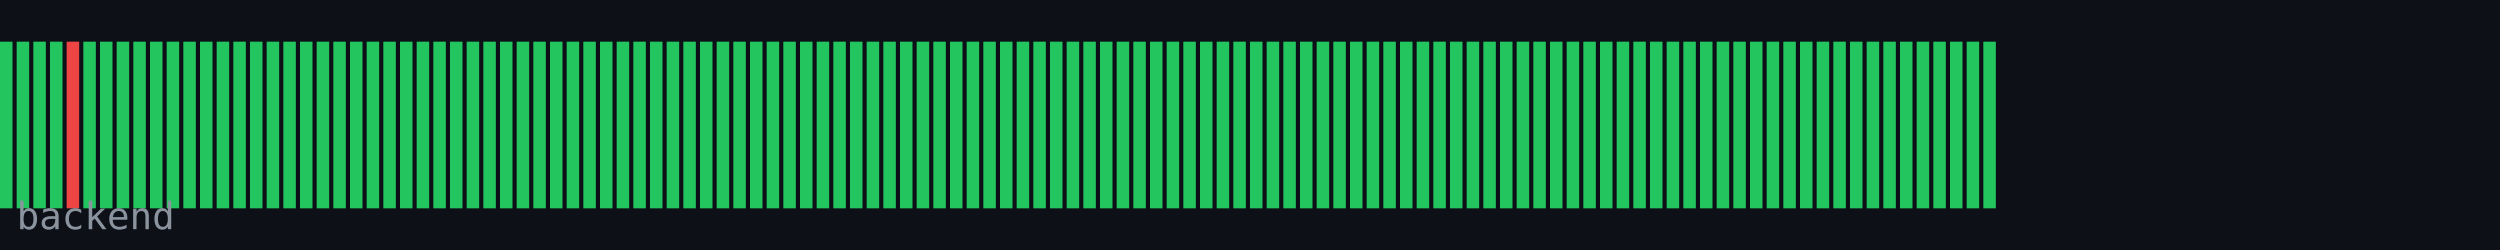
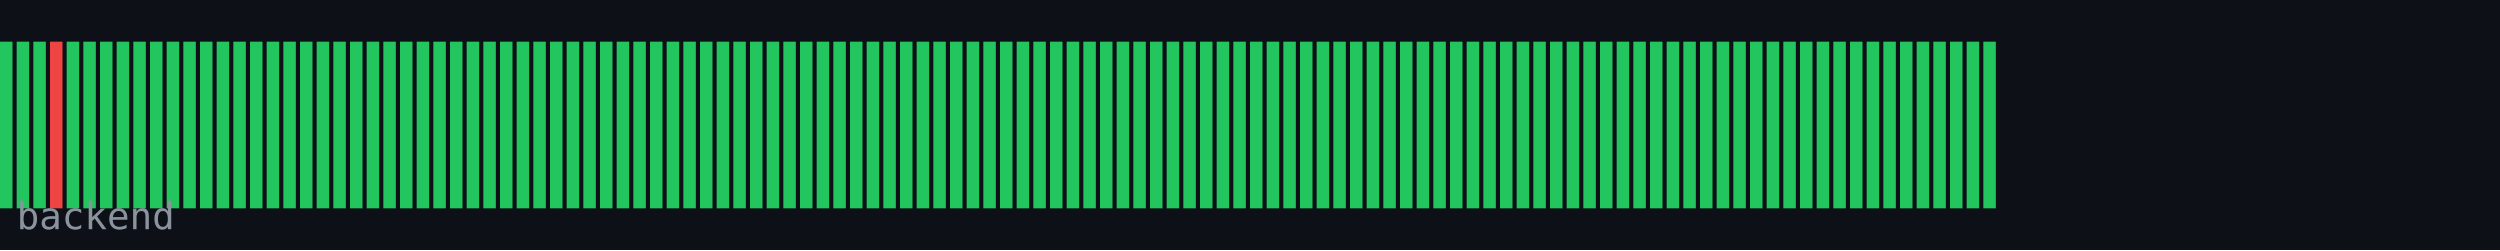
<svg xmlns="http://www.w3.org/2000/svg" width="600" height="60" viewBox="0 0 600 60">
  <rect width="600" height="60" fill="#0d1117" />
  <rect x="0" y="10" width="3" height="40" fill="#22c55e" />
  <rect x="4" y="10" width="3" height="40" fill="#22c55e" />
  <rect x="8" y="10" width="3" height="40" fill="#22c55e" />
-   <rect x="12" y="10" width="3" height="40" fill="#22c55e" />
-   <rect x="16" y="10" width="3" height="40" fill="#ef4444" />
+   <rect x="12" y="10" width="3" height="40" fill="#ef4444" />
+   <rect x="16" y="10" width="3" height="40" fill="#22c55e" />
  <rect x="20" y="10" width="3" height="40" fill="#22c55e" />
  <rect x="24" y="10" width="3" height="40" fill="#22c55e" />
  <rect x="28" y="10" width="3" height="40" fill="#22c55e" />
  <rect x="32" y="10" width="3" height="40" fill="#22c55e" />
  <rect x="36" y="10" width="3" height="40" fill="#22c55e" />
  <rect x="40" y="10" width="3" height="40" fill="#22c55e" />
  <rect x="44" y="10" width="3" height="40" fill="#22c55e" />
  <rect x="48" y="10" width="3" height="40" fill="#22c55e" />
  <rect x="52" y="10" width="3" height="40" fill="#22c55e" />
  <rect x="56" y="10" width="3" height="40" fill="#22c55e" />
  <rect x="60" y="10" width="3" height="40" fill="#22c55e" />
  <rect x="64" y="10" width="3" height="40" fill="#22c55e" />
  <rect x="68" y="10" width="3" height="40" fill="#22c55e" />
  <rect x="72" y="10" width="3" height="40" fill="#22c55e" />
  <rect x="76" y="10" width="3" height="40" fill="#22c55e" />
  <rect x="80" y="10" width="3" height="40" fill="#22c55e" />
  <rect x="84" y="10" width="3" height="40" fill="#22c55e" />
  <rect x="88" y="10" width="3" height="40" fill="#22c55e" />
  <rect x="92" y="10" width="3" height="40" fill="#22c55e" />
  <rect x="96" y="10" width="3" height="40" fill="#22c55e" />
  <rect x="100" y="10" width="3" height="40" fill="#22c55e" />
  <rect x="104" y="10" width="3" height="40" fill="#22c55e" />
  <rect x="108" y="10" width="3" height="40" fill="#22c55e" />
  <rect x="112" y="10" width="3" height="40" fill="#22c55e" />
  <rect x="116" y="10" width="3" height="40" fill="#22c55e" />
  <rect x="120" y="10" width="3" height="40" fill="#22c55e" />
  <rect x="124" y="10" width="3" height="40" fill="#22c55e" />
  <rect x="128" y="10" width="3" height="40" fill="#22c55e" />
  <rect x="132" y="10" width="3" height="40" fill="#22c55e" />
  <rect x="136" y="10" width="3" height="40" fill="#22c55e" />
  <rect x="140" y="10" width="3" height="40" fill="#22c55e" />
  <rect x="144" y="10" width="3" height="40" fill="#22c55e" />
  <rect x="148" y="10" width="3" height="40" fill="#22c55e" />
  <rect x="152" y="10" width="3" height="40" fill="#22c55e" />
  <rect x="156" y="10" width="3" height="40" fill="#22c55e" />
  <rect x="160" y="10" width="3" height="40" fill="#22c55e" />
  <rect x="164" y="10" width="3" height="40" fill="#22c55e" />
  <rect x="168" y="10" width="3" height="40" fill="#22c55e" />
  <rect x="172" y="10" width="3" height="40" fill="#22c55e" />
  <rect x="176" y="10" width="3" height="40" fill="#22c55e" />
  <rect x="180" y="10" width="3" height="40" fill="#22c55e" />
  <rect x="184" y="10" width="3" height="40" fill="#22c55e" />
  <rect x="188" y="10" width="3" height="40" fill="#22c55e" />
  <rect x="192" y="10" width="3" height="40" fill="#22c55e" />
  <rect x="196" y="10" width="3" height="40" fill="#22c55e" />
  <rect x="200" y="10" width="3" height="40" fill="#22c55e" />
  <rect x="204" y="10" width="3" height="40" fill="#22c55e" />
  <rect x="208" y="10" width="3" height="40" fill="#22c55e" />
  <rect x="212" y="10" width="3" height="40" fill="#22c55e" />
  <rect x="216" y="10" width="3" height="40" fill="#22c55e" />
  <rect x="220" y="10" width="3" height="40" fill="#22c55e" />
  <rect x="224" y="10" width="3" height="40" fill="#22c55e" />
  <rect x="228" y="10" width="3" height="40" fill="#22c55e" />
  <rect x="232" y="10" width="3" height="40" fill="#22c55e" />
  <rect x="236" y="10" width="3" height="40" fill="#22c55e" />
  <rect x="240" y="10" width="3" height="40" fill="#22c55e" />
  <rect x="244" y="10" width="3" height="40" fill="#22c55e" />
  <rect x="248" y="10" width="3" height="40" fill="#22c55e" />
  <rect x="252" y="10" width="3" height="40" fill="#22c55e" />
  <rect x="256" y="10" width="3" height="40" fill="#22c55e" />
  <rect x="260" y="10" width="3" height="40" fill="#22c55e" />
  <rect x="264" y="10" width="3" height="40" fill="#22c55e" />
  <rect x="268" y="10" width="3" height="40" fill="#22c55e" />
  <rect x="272" y="10" width="3" height="40" fill="#22c55e" />
  <rect x="276" y="10" width="3" height="40" fill="#22c55e" />
  <rect x="280" y="10" width="3" height="40" fill="#22c55e" />
  <rect x="284" y="10" width="3" height="40" fill="#22c55e" />
  <rect x="288" y="10" width="3" height="40" fill="#22c55e" />
  <rect x="292" y="10" width="3" height="40" fill="#22c55e" />
  <rect x="296" y="10" width="3" height="40" fill="#22c55e" />
  <rect x="300" y="10" width="3" height="40" fill="#22c55e" />
  <rect x="304" y="10" width="3" height="40" fill="#22c55e" />
  <rect x="308" y="10" width="3" height="40" fill="#22c55e" />
  <rect x="312" y="10" width="3" height="40" fill="#22c55e" />
  <rect x="316" y="10" width="3" height="40" fill="#22c55e" />
  <rect x="320" y="10" width="3" height="40" fill="#22c55e" />
  <rect x="324" y="10" width="3" height="40" fill="#22c55e" />
  <rect x="328" y="10" width="3" height="40" fill="#22c55e" />
  <rect x="332" y="10" width="3" height="40" fill="#22c55e" />
  <rect x="336" y="10" width="3" height="40" fill="#22c55e" />
  <rect x="340" y="10" width="3" height="40" fill="#22c55e" />
  <rect x="344" y="10" width="3" height="40" fill="#22c55e" />
  <rect x="348" y="10" width="3" height="40" fill="#22c55e" />
  <rect x="352" y="10" width="3" height="40" fill="#22c55e" />
  <rect x="356" y="10" width="3" height="40" fill="#22c55e" />
  <rect x="360" y="10" width="3" height="40" fill="#22c55e" />
  <rect x="364" y="10" width="3" height="40" fill="#22c55e" />
  <rect x="368" y="10" width="3" height="40" fill="#22c55e" />
  <rect x="372" y="10" width="3" height="40" fill="#22c55e" />
  <rect x="376" y="10" width="3" height="40" fill="#22c55e" />
  <rect x="380" y="10" width="3" height="40" fill="#22c55e" />
  <rect x="384" y="10" width="3" height="40" fill="#22c55e" />
  <rect x="388" y="10" width="3" height="40" fill="#22c55e" />
  <rect x="392" y="10" width="3" height="40" fill="#22c55e" />
  <rect x="396" y="10" width="3" height="40" fill="#22c55e" />
  <rect x="400" y="10" width="3" height="40" fill="#22c55e" />
  <rect x="404" y="10" width="3" height="40" fill="#22c55e" />
  <rect x="408" y="10" width="3" height="40" fill="#22c55e" />
  <rect x="412" y="10" width="3" height="40" fill="#22c55e" />
  <rect x="416" y="10" width="3" height="40" fill="#22c55e" />
  <rect x="420" y="10" width="3" height="40" fill="#22c55e" />
  <rect x="424" y="10" width="3" height="40" fill="#22c55e" />
  <rect x="428" y="10" width="3" height="40" fill="#22c55e" />
  <rect x="432" y="10" width="3" height="40" fill="#22c55e" />
  <rect x="436" y="10" width="3" height="40" fill="#22c55e" />
  <rect x="440" y="10" width="3" height="40" fill="#22c55e" />
  <rect x="444" y="10" width="3" height="40" fill="#22c55e" />
  <rect x="448" y="10" width="3" height="40" fill="#22c55e" />
  <rect x="452" y="10" width="3" height="40" fill="#22c55e" />
  <rect x="456" y="10" width="3" height="40" fill="#22c55e" />
  <rect x="460" y="10" width="3" height="40" fill="#22c55e" />
  <rect x="464" y="10" width="3" height="40" fill="#22c55e" />
  <rect x="468" y="10" width="3" height="40" fill="#22c55e" />
  <rect x="472" y="10" width="3" height="40" fill="#22c55e" />
  <rect x="476" y="10" width="3" height="40" fill="#22c55e" />
  <text x="4" y="55" font-family="monospace" font-size="9" fill="#8b949e">backend</text>
</svg>
